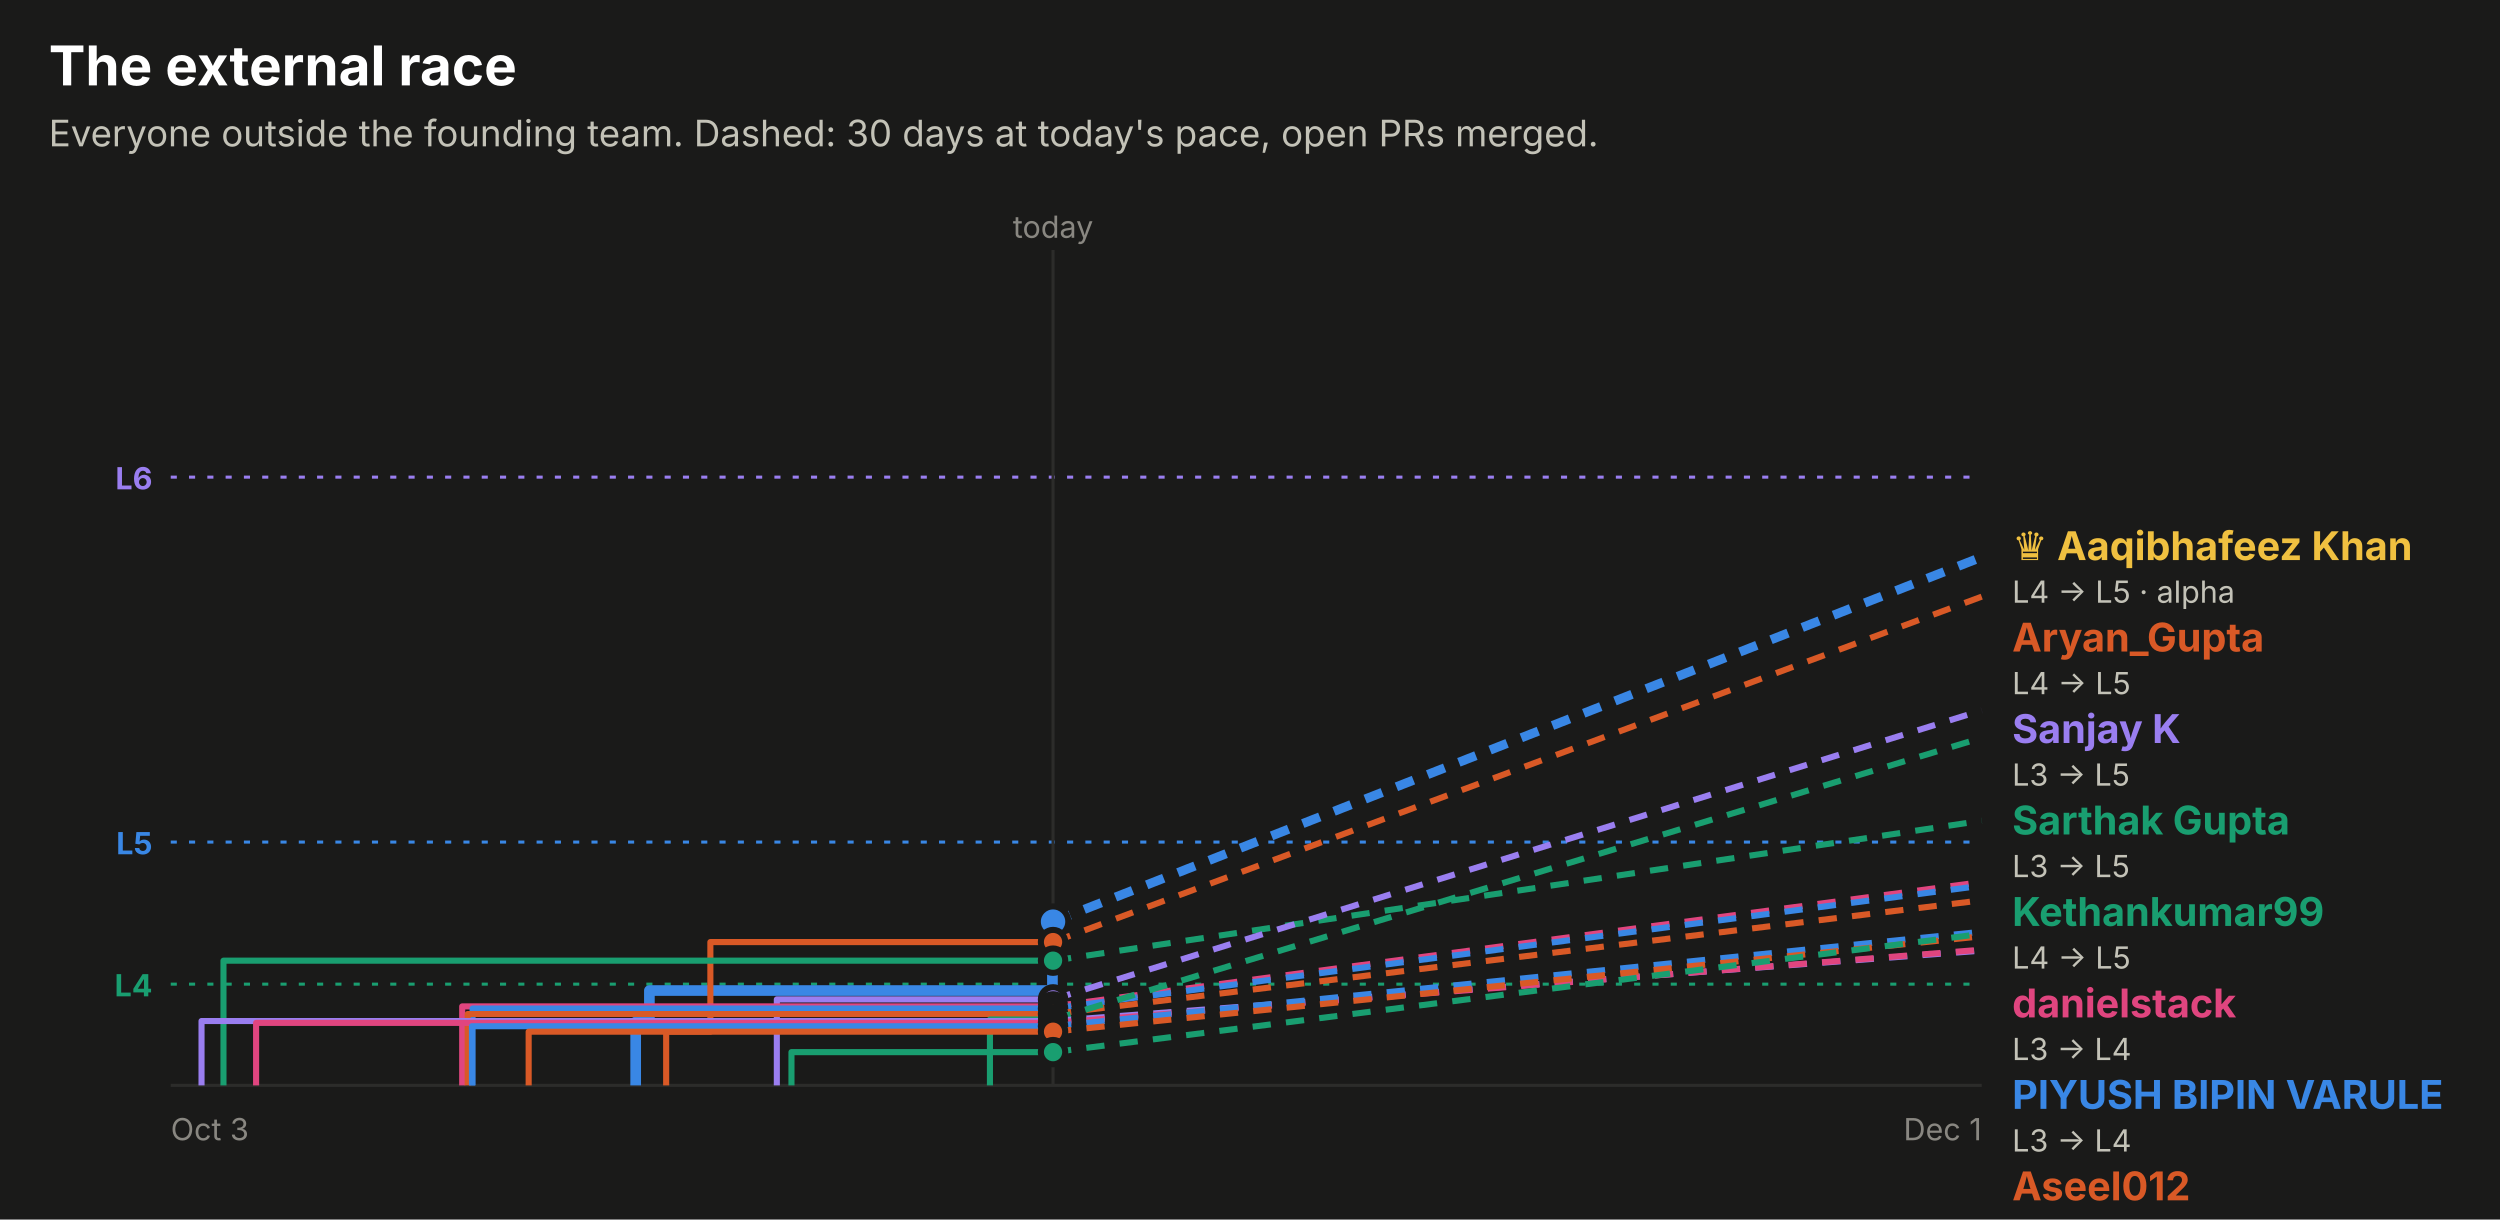
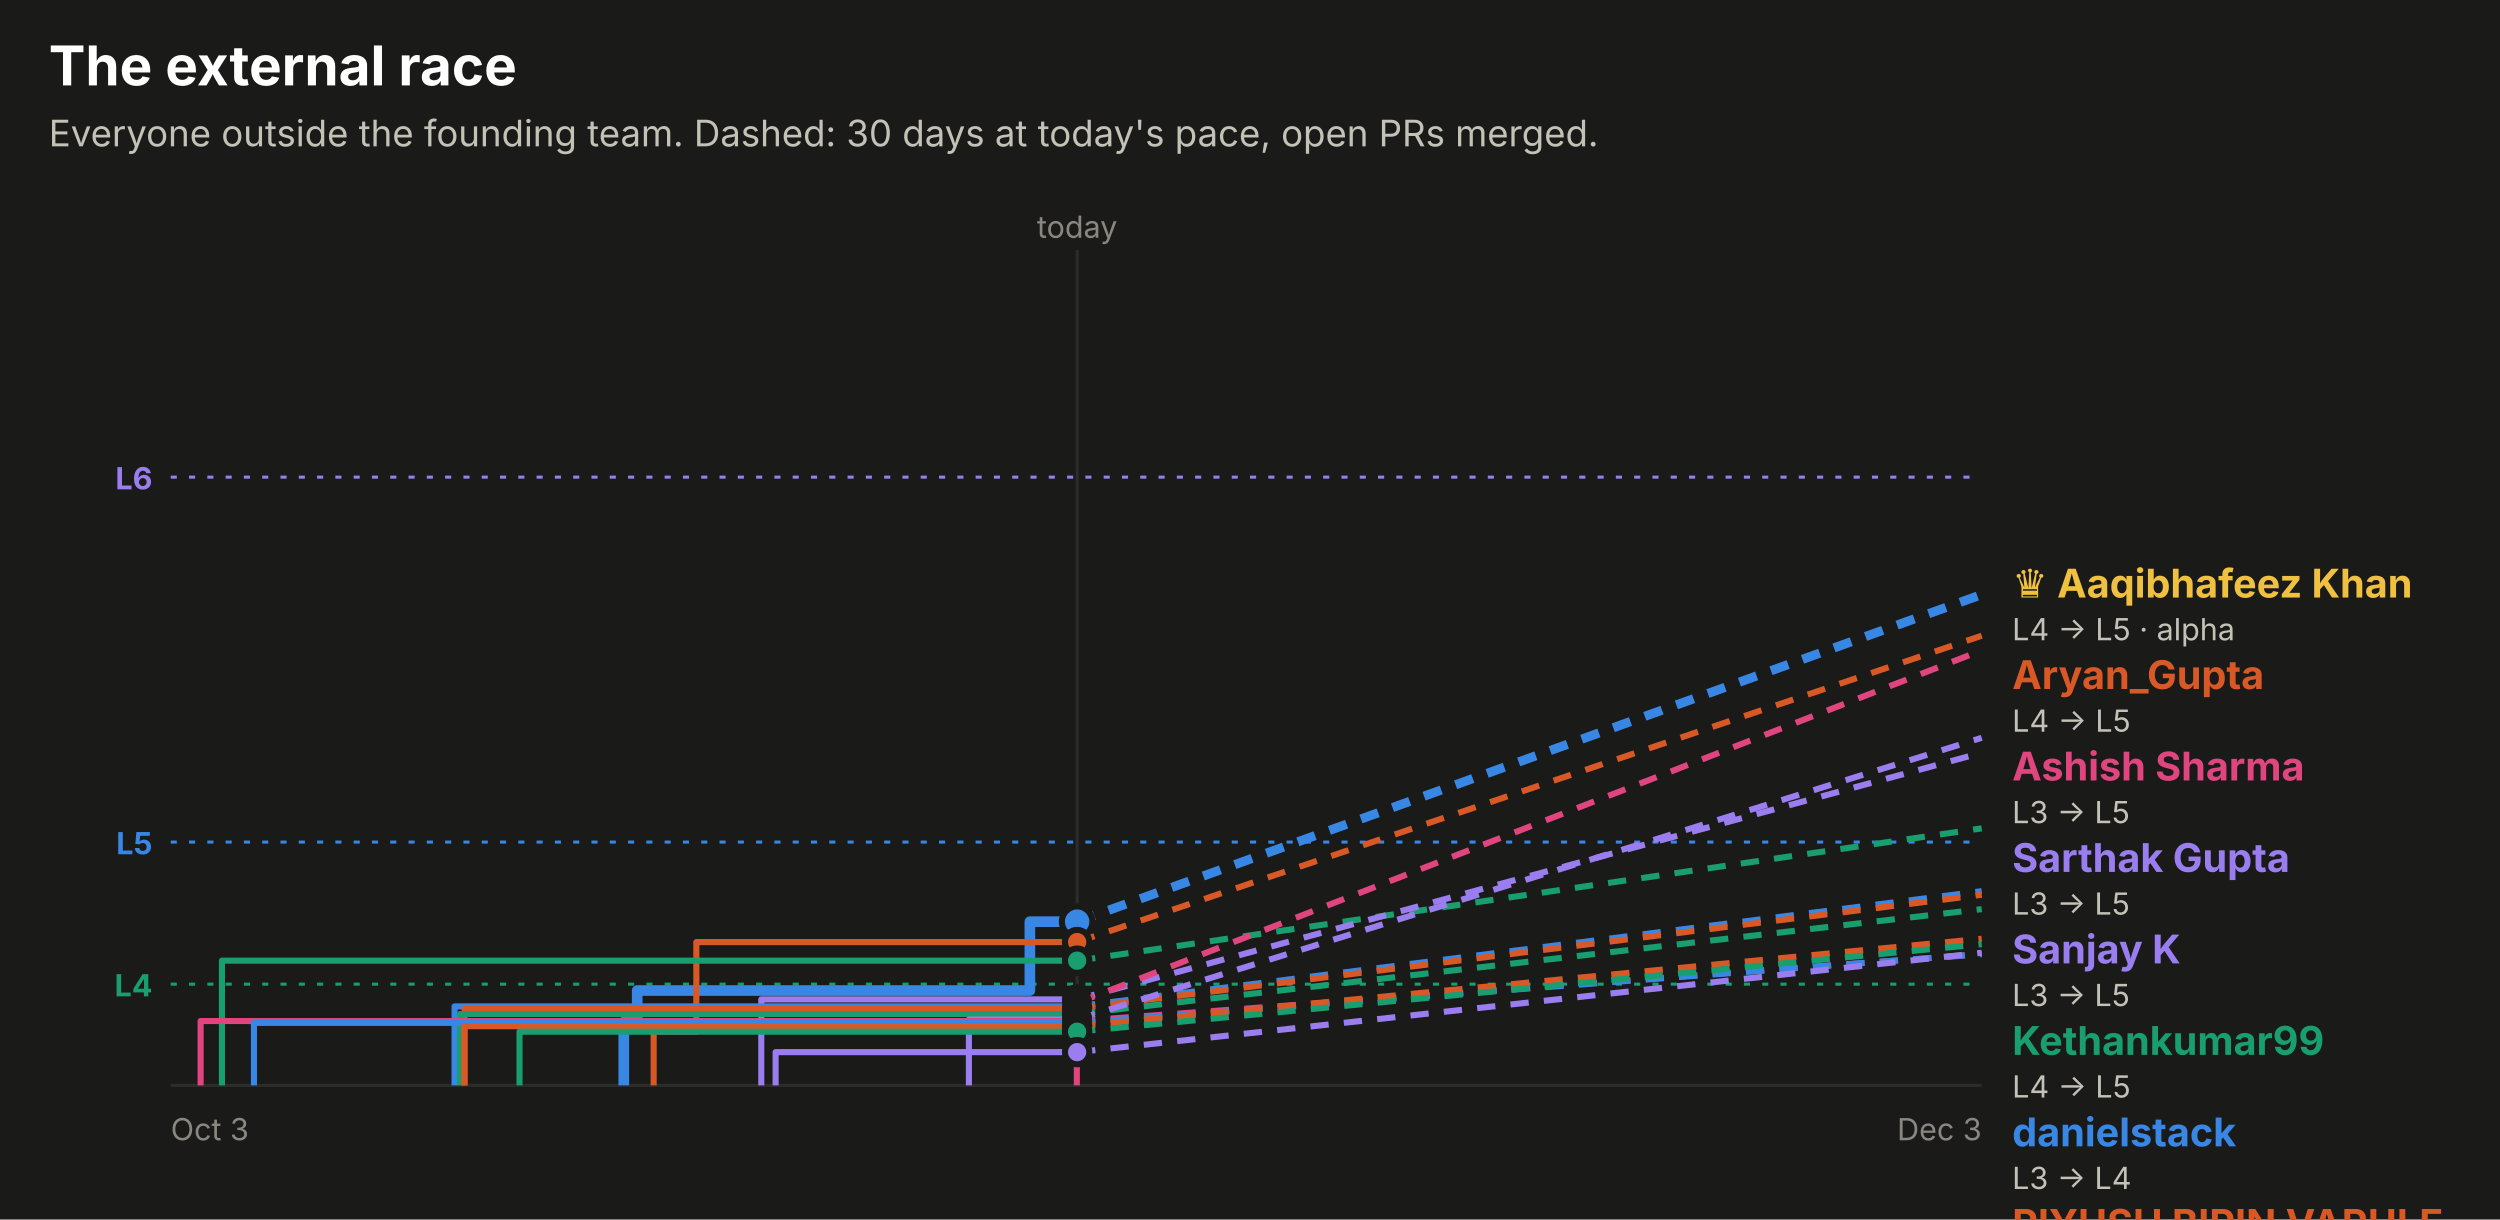
<svg xmlns="http://www.w3.org/2000/svg" width="820" height="400" viewBox="0 0 820 400" role="img" font-family="system-ui, -apple-system, 'Segoe UI', sans-serif">
  <rect x="0.0" y="0.0" width="820.0" height="400.0" rx="0" fill="#1a1a19" />
  <text x="16.0" y="28.0" fill="#ffffff" font-size="18" font-weight="700" text-anchor="start">The external race</text>
  <text x="16.0" y="48.0" fill="#c3c2b7" font-size="12" font-weight="400" text-anchor="start">Everyone outside the founding team. Dashed: 30 days at today's pace, open PRs merged.</text>
  <line x1="56" x2="650" y1="156.5" y2="156.5" stroke="#9a7ef0" stroke-dasharray="2 4" />
  <text x="50.0" y="160.5" fill="#9a7ef0" font-size="10" font-weight="700" text-anchor="end">L6</text>
  <line x1="56" x2="650" y1="276.2" y2="276.2" stroke="#3987e5" stroke-dasharray="2 4" />
  <text x="50.0" y="280.2" fill="#3987e5" font-size="10" font-weight="700" text-anchor="end">L5</text>
  <line x1="56" x2="650" y1="322.8" y2="322.8" stroke="#199e70" stroke-dasharray="2 4" />
  <text x="50.0" y="326.8" fill="#199e70" font-size="10" font-weight="700" text-anchor="end">L4</text>
-   <line x1="345.4" x2="345.4" y1="82" y2="356" stroke="#2c2c2a" />
-   <text x="345.4" y="78.0" fill="#898781" font-size="10" font-weight="400" text-anchor="middle">today</text>
+   <line x1="353.3" x2="353.3" y1="82" y2="356" stroke="#2c2c2a" />
+   <text x="353.3" y="78.0" fill="#898781" font-size="10" font-weight="400" text-anchor="middle">today</text>
  <line x1="56" x2="650" y1="356" y2="356" stroke="#2c2c2a" />
  <text x="56.0" y="374.0" fill="#898781" font-size="10" font-weight="400" text-anchor="start">Oct 3</text>
-   <text x="650.0" y="374.0" fill="#898781" font-size="10" font-weight="400" text-anchor="end">Dec 1</text>
-   <path d="M208.5,356.0 H208.5 V335.2 H213.0 V324.9 H345.2 V302.3 H345.4" fill="none" stroke="#3987e5" stroke-width="3.5" stroke-linejoin="round" />
-   <line x1="345.4" x2="650" y1="302.3" y2="182.7" stroke="#3987e5" stroke-width="3" stroke-dasharray="6 5" />
-   <circle cx="345.4" cy="302.3" r="5" fill="#3987e5" stroke="#1a1a19" stroke-width="2" />
-   <path d="M218.5,356.0 H218.5 V338.4 H233.0 V309.0 H345.4" fill="none" stroke="#d95926" stroke-width="2" stroke-linejoin="round" />
-   <line x1="345.4" x2="650" y1="309.0" y2="195.7" stroke="#d95926" stroke-width="2" stroke-dasharray="6 5" />
-   <circle cx="345.4" cy="309.0" r="4" fill="#d95926" stroke="#1a1a19" stroke-width="2" />
-   <path d="M73.3,356.0 H73.3 V315.1 H345.4" fill="none" stroke="#199e70" stroke-width="2" stroke-linejoin="round" />
-   <line x1="345.4" x2="650" y1="315.1" y2="269.2" stroke="#199e70" stroke-width="2" stroke-dasharray="6 5" />
-   <circle cx="345.4" cy="315.1" r="4" fill="#199e70" stroke="#1a1a19" stroke-width="2" />
-   <path d="M254.8,356.0 H254.8 V327.8 H345.4" fill="none" stroke="#9a7ef0" stroke-width="2" stroke-linejoin="round" />
-   <line x1="345.4" x2="650" y1="327.8" y2="233.0" stroke="#9a7ef0" stroke-width="2" stroke-dasharray="6 5" />
-   <circle cx="345.4" cy="327.8" r="4" fill="#9a7ef0" stroke="#1a1a19" stroke-width="2" />
-   <path d="M151.6,356.0 H151.6 V330.1 H345.4" fill="none" stroke="#e0457f" stroke-width="2" stroke-linejoin="round" />
-   <line x1="345.4" x2="650" y1="330.1" y2="289.3" stroke="#e0457f" stroke-width="2" stroke-dasharray="6 5" />
-   <circle cx="345.4" cy="330.1" r="4" fill="#e0457f" stroke="#1a1a19" stroke-width="2" />
-   <path d="M155.0,356.0 H155.0 V330.8 H345.4" fill="none" stroke="#3987e5" stroke-width="2" stroke-linejoin="round" />
-   <line x1="345.4" x2="650" y1="330.8" y2="290.5" stroke="#3987e5" stroke-width="2" stroke-dasharray="6 5" />
-   <circle cx="345.4" cy="330.8" r="4" fill="#3987e5" stroke="#1a1a19" stroke-width="2" />
-   <path d="M153.4,356.0 H153.4 V332.6 H345.4" fill="none" stroke="#d95926" stroke-width="2" stroke-linejoin="round" />
-   <line x1="345.4" x2="650" y1="332.6" y2="295.3" stroke="#d95926" stroke-width="2" stroke-dasharray="6 5" />
-   <circle cx="345.4" cy="332.6" r="4" fill="#d95926" stroke="#1a1a19" stroke-width="2" />
-   <path d="M324.7,356.0 H324.7 V334.4 H345.4" fill="none" stroke="#199e70" stroke-width="2" stroke-linejoin="round" />
-   <line x1="345.4" x2="650" y1="334.4" y2="242.0" stroke="#199e70" stroke-width="2" stroke-dasharray="6 5" />
-   <circle cx="345.4" cy="334.4" r="4" fill="#199e70" stroke="#1a1a19" stroke-width="2" />
-   <path d="M66.1,356.0 H66.1 V334.9 H345.4" fill="none" stroke="#9a7ef0" stroke-width="2" stroke-linejoin="round" />
-   <line x1="345.4" x2="650" y1="334.9" y2="311.8" stroke="#9a7ef0" stroke-width="2" stroke-dasharray="6 5" />
-   <circle cx="345.4" cy="334.9" r="4" fill="#9a7ef0" stroke="#1a1a19" stroke-width="2" />
-   <path d="M84.0,356.0 H84.0 V335.5 H345.4" fill="none" stroke="#e0457f" stroke-width="2" stroke-linejoin="round" />
-   <line x1="345.4" x2="650" y1="335.5" y2="311.5" stroke="#e0457f" stroke-width="2" stroke-dasharray="6 5" />
-   <circle cx="345.4" cy="335.5" r="4" fill="#e0457f" stroke="#1a1a19" stroke-width="2" />
-   <path d="M154.8,356.0 H154.8 V336.6 H345.4" fill="none" stroke="#3987e5" stroke-width="2" stroke-linejoin="round" />
-   <line x1="345.4" x2="650" y1="336.6" y2="305.6" stroke="#3987e5" stroke-width="2" stroke-dasharray="6 5" />
-   <circle cx="345.4" cy="336.6" r="4" fill="#3987e5" stroke="#1a1a19" stroke-width="2" />
-   <path d="M173.4,356.0 H173.4 V338.4 H345.4" fill="none" stroke="#d95926" stroke-width="2" stroke-linejoin="round" />
-   <line x1="345.4" x2="650" y1="338.4" y2="307.1" stroke="#d95926" stroke-width="2" stroke-dasharray="6 5" />
-   <circle cx="345.4" cy="338.4" r="4" fill="#d95926" stroke="#1a1a19" stroke-width="2" />
-   <path d="M259.6,356.0 H259.6 V345.1 H345.4" fill="none" stroke="#199e70" stroke-width="2" stroke-linejoin="round" />
-   <line x1="345.4" x2="650" y1="345.1" y2="306.3" stroke="#199e70" stroke-width="2" stroke-dasharray="6 5" />
-   <circle cx="345.4" cy="345.1" r="4" fill="#199e70" stroke="#1a1a19" stroke-width="2" />
-   <text x="660.0" y="183.7" fill="#f0c040" font-size="13" font-weight="700" text-anchor="start">♛ Aaqibhafeez Khan</text>
-   <text x="660.0" y="197.7" fill="#c3c2b7" font-size="10" font-weight="400" text-anchor="start">L4 → L5 · alpha</text>
-   <text x="660.0" y="213.7" fill="#d95926" font-size="13" font-weight="700" text-anchor="start">Aryan_Gupta</text>
-   <text x="660.0" y="227.7" fill="#c3c2b7" font-size="10" font-weight="400" text-anchor="start">L4 → L5</text>
-   <text x="660.0" y="243.7" fill="#9a7ef0" font-size="13" font-weight="700" text-anchor="start">Sanjay K</text>
-   <text x="660.0" y="257.7" fill="#c3c2b7" font-size="10" font-weight="400" text-anchor="start">L3 → L5</text>
-   <text x="660.0" y="273.7" fill="#199e70" font-size="13" font-weight="700" text-anchor="start">Sarthak Gupta</text>
-   <text x="660.0" y="287.7" fill="#c3c2b7" font-size="10" font-weight="400" text-anchor="start">L3 → L5</text>
-   <text x="660.0" y="303.7" fill="#199e70" font-size="13" font-weight="700" text-anchor="start">Kethankumar99</text>
-   <text x="660.0" y="317.7" fill="#c3c2b7" font-size="10" font-weight="400" text-anchor="start">L4 → L5</text>
-   <text x="660.0" y="333.7" fill="#e0457f" font-size="13" font-weight="700" text-anchor="start">danielstack</text>
-   <text x="660.0" y="347.7" fill="#c3c2b7" font-size="10" font-weight="400" text-anchor="start">L3 → L4</text>
-   <text x="660.0" y="363.7" fill="#3987e5" font-size="13" font-weight="700" text-anchor="start">PIYUSH BIPIN VARULE</text>
-   <text x="660.0" y="377.7" fill="#c3c2b7" font-size="10" font-weight="400" text-anchor="start">L3 → L4</text>
-   <text x="660.0" y="393.7" fill="#d95926" font-size="13" font-weight="700" text-anchor="start">Aseel012</text>
-   <text x="660.0" y="407.7" fill="#c3c2b7" font-size="10" font-weight="400" text-anchor="start">L3 → L4</text>
-   <text x="660.0" y="423.7" fill="#3987e5" font-size="13" font-weight="700" text-anchor="start">kelseyben10</text>
-   <text x="660.0" y="437.7" fill="#c3c2b7" font-size="10" font-weight="400" text-anchor="start">L3 → L4</text>
-   <text x="660.0" y="453.7" fill="#199e70" font-size="13" font-weight="700" text-anchor="start">!HuerteDev</text>
-   <text x="660.0" y="467.7" fill="#c3c2b7" font-size="10" font-weight="400" text-anchor="start">L3 → L4</text>
-   <text x="660.0" y="483.7" fill="#d95926" font-size="13" font-weight="700" text-anchor="start">Ashish Gupta</text>
-   <text x="660.0" y="497.7" fill="#c3c2b7" font-size="10" font-weight="400" text-anchor="start">L3 → L4</text>
-   <text x="660.0" y="513.7" fill="#e0457f" font-size="13" font-weight="700" text-anchor="start">GalaktusSK</text>
-   <text x="660.0" y="527.7" fill="#c3c2b7" font-size="10" font-weight="400" text-anchor="start">L3 → L4</text>
-   <text x="660.0" y="543.7" fill="#9a7ef0" font-size="13" font-weight="700" text-anchor="start">senthilkumar-r</text>
-   <text x="660.0" y="557.7" fill="#c3c2b7" font-size="10" font-weight="400" text-anchor="start">L3 → L4</text>
+   <text x="650.0" y="374.0" fill="#898781" font-size="10" font-weight="400" text-anchor="end">Dec 3</text>
+   <path d="M204.6,356.0 H204.6 V335.2 H209.0 V324.9 H337.8 V302.3 H353.3" fill="none" stroke="#3987e5" stroke-width="3.5" stroke-linejoin="round" />
+   <line x1="353.3" x2="650" y1="302.3" y2="195.0" stroke="#3987e5" stroke-width="3" stroke-dasharray="6 5" />
+   <circle cx="353.3" cy="302.3" r="5" fill="#3987e5" stroke="#1a1a19" stroke-width="2" />
+   <path d="M214.4,356.0 H214.4 V338.4 H228.4 V309.0 H353.3" fill="none" stroke="#d95926" stroke-width="2" stroke-linejoin="round" />
+   <line x1="353.3" x2="650" y1="309.0" y2="208.5" stroke="#d95926" stroke-width="2" stroke-dasharray="6 5" />
+   <circle cx="353.3" cy="309.0" r="4" fill="#d95926" stroke="#1a1a19" stroke-width="2" />
+   <path d="M72.8,356.0 H72.8 V315.1 H353.3" fill="none" stroke="#199e70" stroke-width="2" stroke-linejoin="round" />
+   <line x1="353.3" x2="650" y1="315.1" y2="271.7" stroke="#199e70" stroke-width="2" stroke-dasharray="6 5" />
+   <circle cx="353.3" cy="315.1" r="4" fill="#199e70" stroke="#1a1a19" stroke-width="2" />
+   <path d="M249.7,356.0 H249.7 V327.8 H353.3" fill="none" stroke="#9a7ef0" stroke-width="2" stroke-linejoin="round" />
+   <line x1="353.3" x2="650" y1="327.8" y2="246.9" stroke="#9a7ef0" stroke-width="2" stroke-dasharray="6 5" />
+   <circle cx="353.3" cy="327.8" r="4" fill="#9a7ef0" stroke="#1a1a19" stroke-width="2" />
+   <path d="M353.2,356.0 H353.2 V329.0 H353.3" fill="none" stroke="#e0457f" stroke-width="2" stroke-linejoin="round" />
+   <line x1="353.3" x2="650" y1="329.0" y2="213.3" stroke="#e0457f" stroke-width="2" stroke-dasharray="6 5" />
+   <circle cx="353.3" cy="329.0" r="4" fill="#e0457f" stroke="#1a1a19" stroke-width="2" />
+   <path d="M149.1,356.0 H149.1 V330.1 H353.3" fill="none" stroke="#3987e5" stroke-width="2" stroke-linejoin="round" />
+   <line x1="353.3" x2="650" y1="330.1" y2="292.3" stroke="#3987e5" stroke-width="2" stroke-dasharray="6 5" />
+   <circle cx="353.3" cy="330.1" r="4" fill="#3987e5" stroke="#1a1a19" stroke-width="2" />
+   <path d="M152.4,356.0 H152.4 V330.8 H353.3" fill="none" stroke="#d95926" stroke-width="2" stroke-linejoin="round" />
+   <line x1="353.3" x2="650" y1="330.8" y2="293.5" stroke="#d95926" stroke-width="2" stroke-dasharray="6 5" />
+   <circle cx="353.3" cy="330.8" r="4" fill="#d95926" stroke="#1a1a19" stroke-width="2" />
+   <path d="M150.9,356.0 H150.9 V332.6 H353.3" fill="none" stroke="#199e70" stroke-width="2" stroke-linejoin="round" />
+   <line x1="353.3" x2="650" y1="332.6" y2="298.2" stroke="#199e70" stroke-width="2" stroke-dasharray="6 5" />
+   <circle cx="353.3" cy="332.6" r="4" fill="#199e70" stroke="#1a1a19" stroke-width="2" />
+   <path d="M317.8,356.0 H317.8 V334.4 H353.3" fill="none" stroke="#9a7ef0" stroke-width="2" stroke-linejoin="round" />
+   <line x1="353.3" x2="650" y1="334.4" y2="242.0" stroke="#9a7ef0" stroke-width="2" stroke-dasharray="6 5" />
+   <circle cx="353.3" cy="334.4" r="4" fill="#9a7ef0" stroke="#1a1a19" stroke-width="2" />
+   <path d="M65.8,356.0 H65.8 V334.9 H353.3" fill="none" stroke="#e0457f" stroke-width="2" stroke-linejoin="round" />
+   <line x1="353.3" x2="650" y1="334.9" y2="313.0" stroke="#e0457f" stroke-width="2" stroke-dasharray="6 5" />
+   <circle cx="353.3" cy="334.9" r="4" fill="#e0457f" stroke="#1a1a19" stroke-width="2" />
+   <path d="M83.3,356.0 H83.3 V335.5 H353.3" fill="none" stroke="#3987e5" stroke-width="2" stroke-linejoin="round" />
+   <line x1="353.3" x2="650" y1="335.5" y2="312.9" stroke="#3987e5" stroke-width="2" stroke-dasharray="6 5" />
+   <circle cx="353.3" cy="335.5" r="4" fill="#3987e5" stroke="#1a1a19" stroke-width="2" />
+   <path d="M152.3,356.0 H152.3 V336.6 H353.3" fill="none" stroke="#d95926" stroke-width="2" stroke-linejoin="round" />
+   <line x1="353.3" x2="650" y1="336.6" y2="307.9" stroke="#d95926" stroke-width="2" stroke-dasharray="6 5" />
+   <circle cx="353.3" cy="336.6" r="4" fill="#d95926" stroke="#1a1a19" stroke-width="2" />
+   <path d="M170.4,356.0 H170.4 V338.4 H353.3" fill="none" stroke="#199e70" stroke-width="2" stroke-linejoin="round" />
+   <line x1="353.3" x2="650" y1="338.4" y2="309.7" stroke="#199e70" stroke-width="2" stroke-dasharray="6 5" />
+   <circle cx="353.3" cy="338.4" r="4" fill="#199e70" stroke="#1a1a19" stroke-width="2" />
+   <path d="M254.4,356.0 H254.4 V345.1 H353.3" fill="none" stroke="#9a7ef0" stroke-width="2" stroke-linejoin="round" />
+   <line x1="353.3" x2="650" y1="345.1" y2="312.5" stroke="#9a7ef0" stroke-width="2" stroke-dasharray="6 5" />
+   <circle cx="353.3" cy="345.1" r="4" fill="#9a7ef0" stroke="#1a1a19" stroke-width="2" />
+   <text x="660.0" y="196.0" fill="#f0c040" font-size="13" font-weight="700" text-anchor="start">♛ Aaqibhafeez Khan</text>
+   <text x="660.0" y="210.0" fill="#c3c2b7" font-size="10" font-weight="400" text-anchor="start">L4 → L5 · alpha</text>
+   <text x="660.0" y="226.0" fill="#d95926" font-size="13" font-weight="700" text-anchor="start">Aryan_Gupta</text>
+   <text x="660.0" y="240.0" fill="#c3c2b7" font-size="10" font-weight="400" text-anchor="start">L4 → L5</text>
+   <text x="660.0" y="256.0" fill="#e0457f" font-size="13" font-weight="700" text-anchor="start">Ashish Sharma</text>
+   <text x="660.0" y="270.0" fill="#c3c2b7" font-size="10" font-weight="400" text-anchor="start">L3 → L5</text>
+   <text x="660.0" y="286.0" fill="#9a7ef0" font-size="13" font-weight="700" text-anchor="start">Sarthak Gupta</text>
+   <text x="660.0" y="300.0" fill="#c3c2b7" font-size="10" font-weight="400" text-anchor="start">L3 → L5</text>
+   <text x="660.0" y="316.0" fill="#9a7ef0" font-size="13" font-weight="700" text-anchor="start">Sanjay K</text>
+   <text x="660.0" y="330.0" fill="#c3c2b7" font-size="10" font-weight="400" text-anchor="start">L3 → L5</text>
+   <text x="660.0" y="346.0" fill="#199e70" font-size="13" font-weight="700" text-anchor="start">Kethankumar99</text>
+   <text x="660.0" y="360.0" fill="#c3c2b7" font-size="10" font-weight="400" text-anchor="start">L4 → L5</text>
+   <text x="660.0" y="376.0" fill="#3987e5" font-size="13" font-weight="700" text-anchor="start">danielstack</text>
+   <text x="660.0" y="390.0" fill="#c3c2b7" font-size="10" font-weight="400" text-anchor="start">L3 → L4</text>
+   <text x="660.0" y="406.0" fill="#d95926" font-size="13" font-weight="700" text-anchor="start">PIYUSH BIPIN VARULE</text>
+   <text x="660.0" y="420.0" fill="#c3c2b7" font-size="10" font-weight="400" text-anchor="start">L3 → L4</text>
+   <text x="660.0" y="436.0" fill="#199e70" font-size="13" font-weight="700" text-anchor="start">Aseel012</text>
+   <text x="660.0" y="450.0" fill="#c3c2b7" font-size="10" font-weight="400" text-anchor="start">L3 → L4</text>
+   <text x="660.0" y="466.0" fill="#d95926" font-size="13" font-weight="700" text-anchor="start">kelseyben10</text>
+   <text x="660.0" y="480.0" fill="#c3c2b7" font-size="10" font-weight="400" text-anchor="start">L3 → L4</text>
+   <text x="660.0" y="496.0" fill="#199e70" font-size="13" font-weight="700" text-anchor="start">Ashish Gupta</text>
+   <text x="660.0" y="510.0" fill="#c3c2b7" font-size="10" font-weight="400" text-anchor="start">L3 → L4</text>
+   <text x="660.0" y="526.0" fill="#9a7ef0" font-size="13" font-weight="700" text-anchor="start">!HuerteDev</text>
+   <text x="660.0" y="540.0" fill="#c3c2b7" font-size="10" font-weight="400" text-anchor="start">L3 → L4</text>
+   <text x="660.0" y="556.0" fill="#3987e5" font-size="13" font-weight="700" text-anchor="start">GalaktusSK</text>
+   <text x="660.0" y="570.0" fill="#c3c2b7" font-size="10" font-weight="400" text-anchor="start">L3 → L4</text>
+   <text x="660.0" y="586.0" fill="#e0457f" font-size="13" font-weight="700" text-anchor="start">senthilkumar-r</text>
+   <text x="660.0" y="600.0" fill="#c3c2b7" font-size="10" font-weight="400" text-anchor="start">L3 → L4</text>
</svg>
